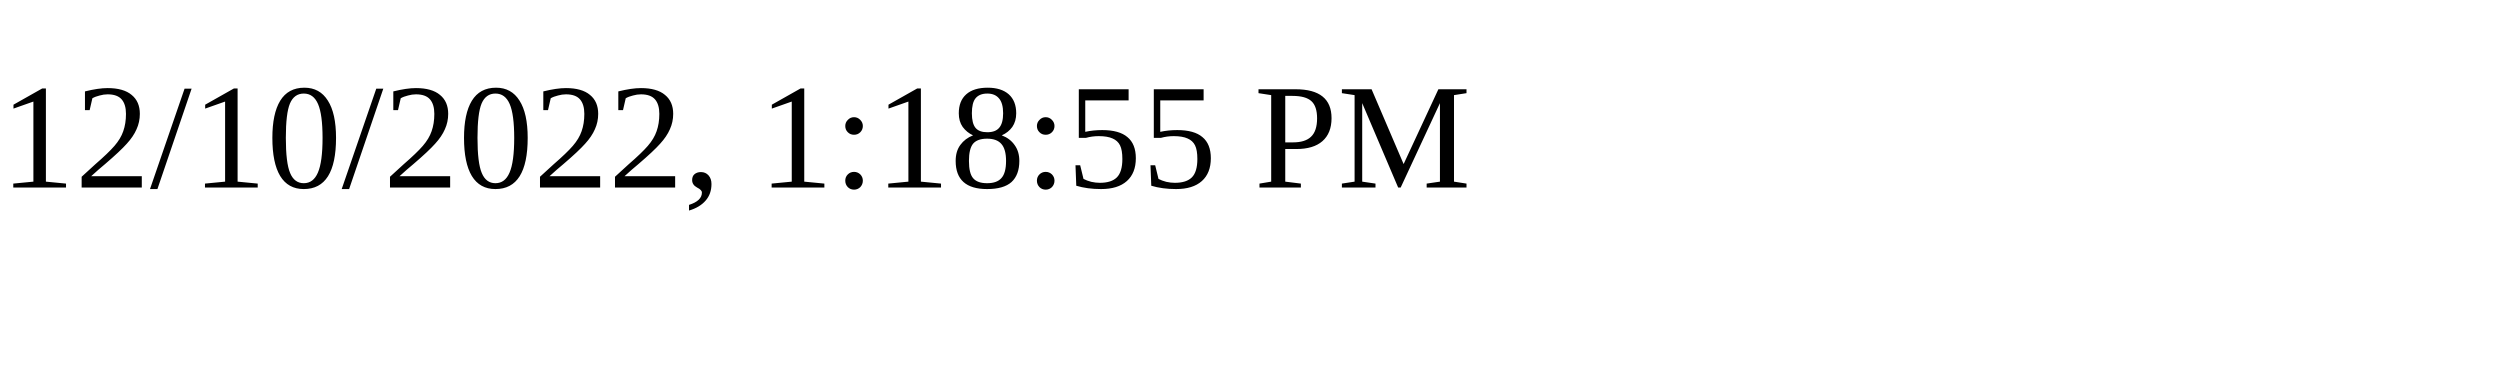
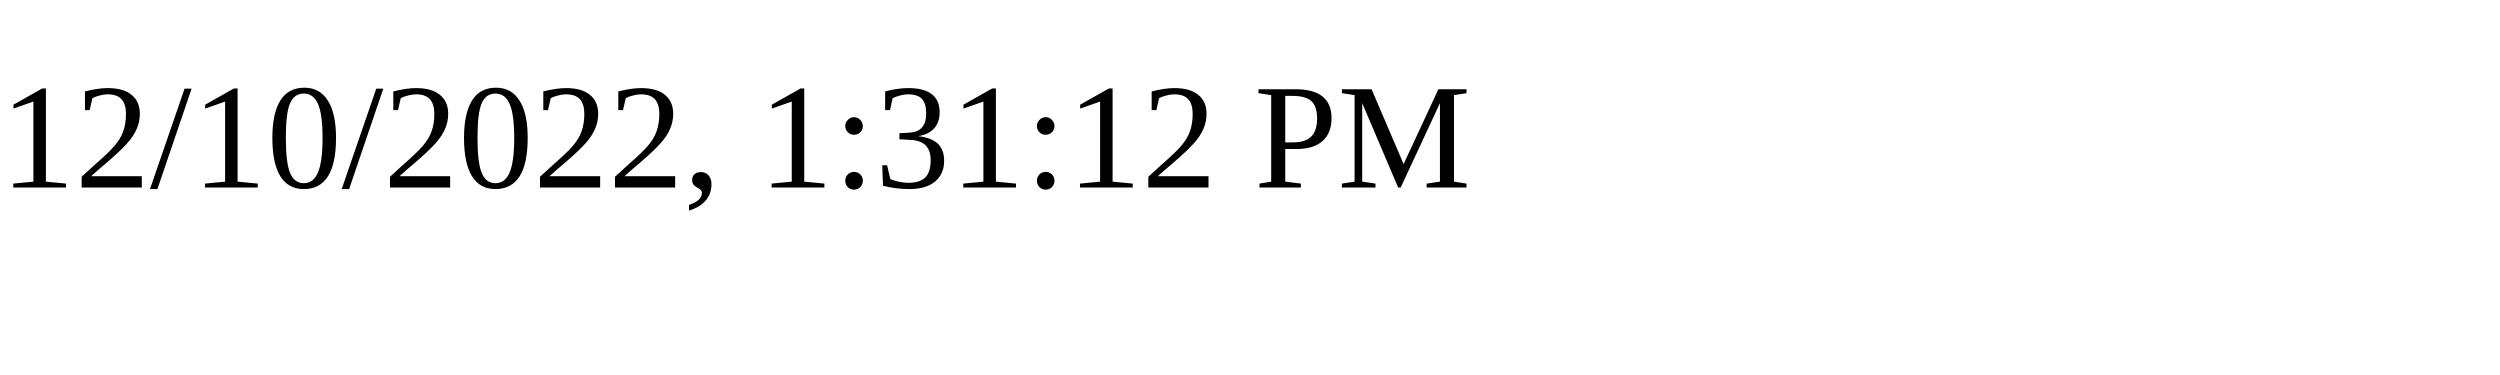
<svg xmlns="http://www.w3.org/2000/svg" height="30" width="200">
-   <text x="0" y="15">12/10/2022, 1:18:55 PM</text>
+   <text x="0" y="15">12/10/2022, 1:31:12 PM</text>
</svg>
